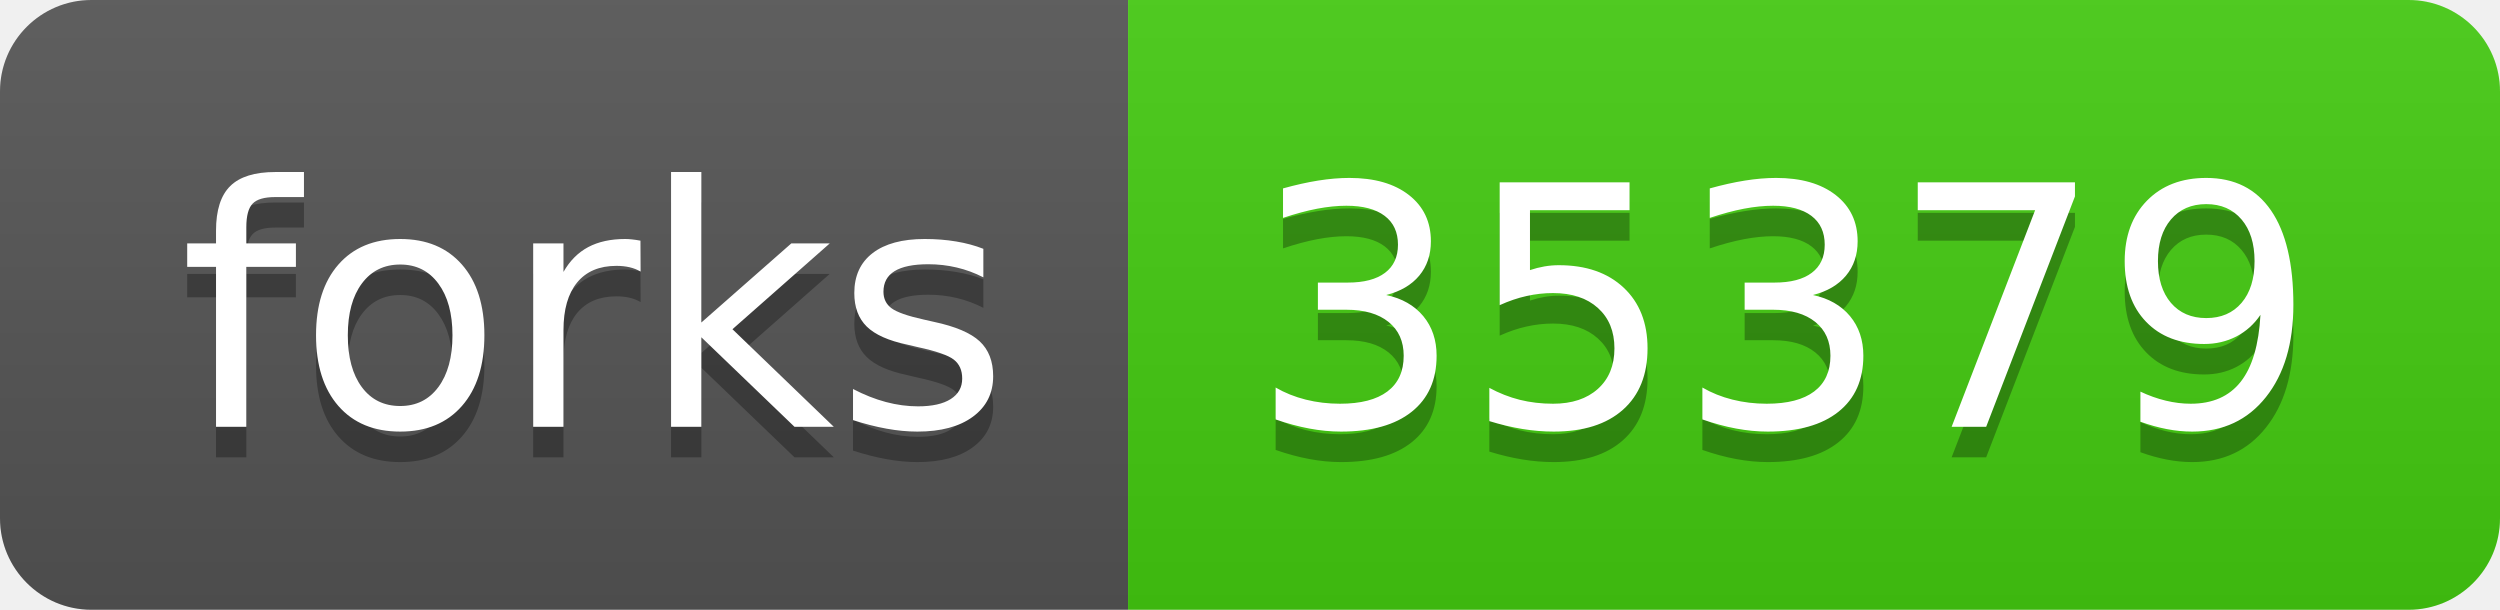
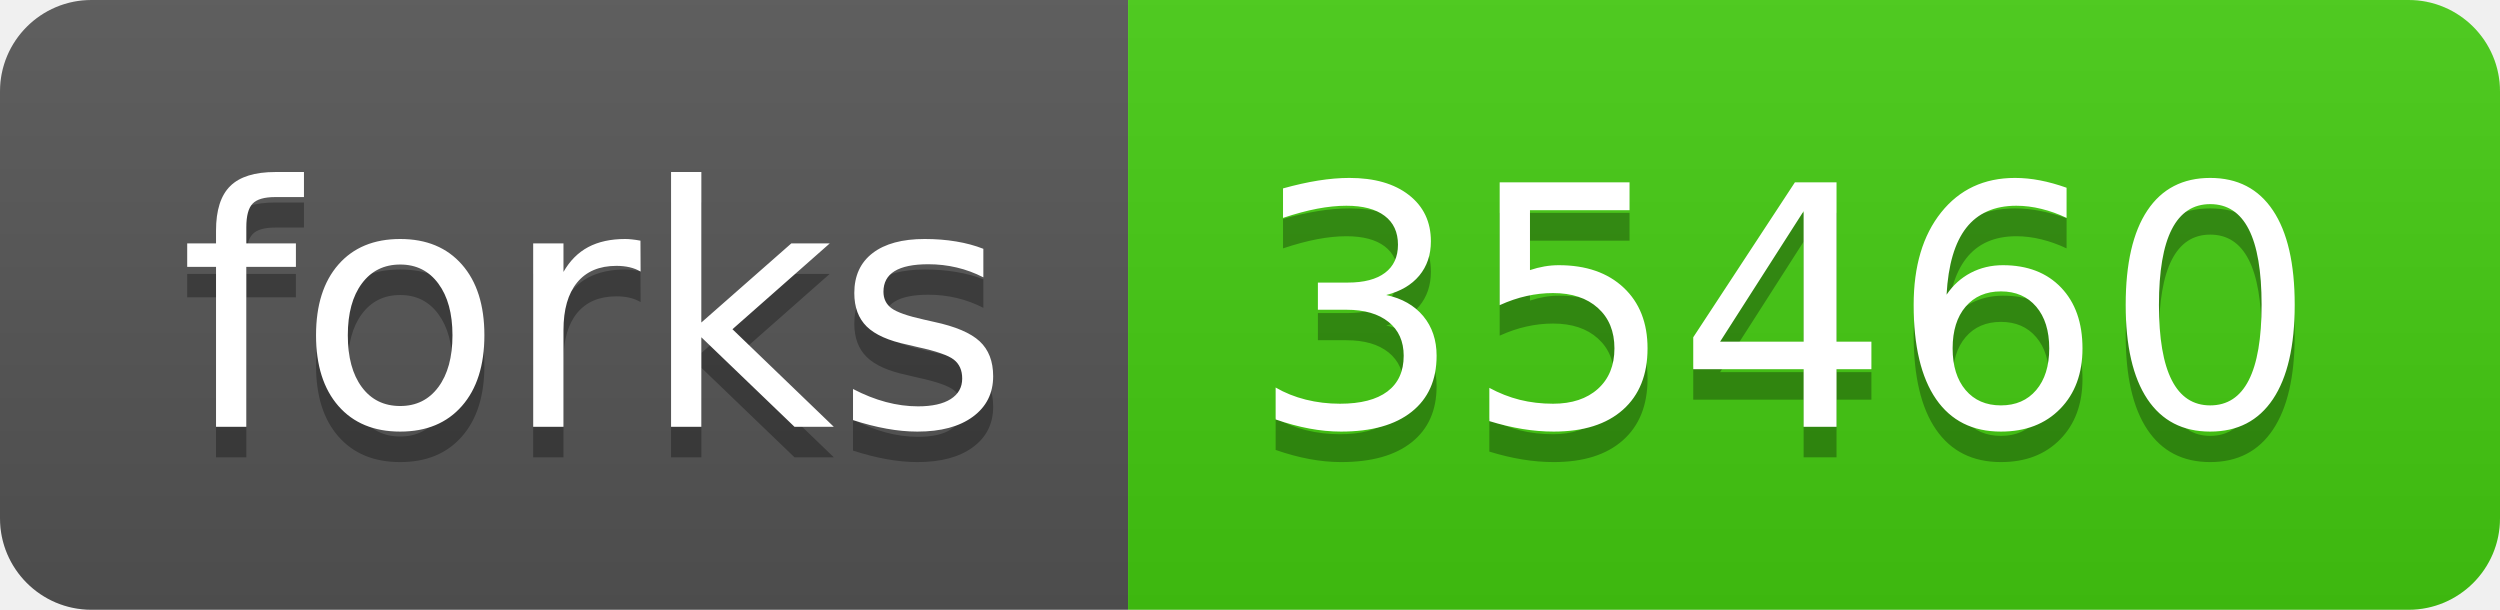
<svg xmlns="http://www.w3.org/2000/svg" width="82" height="20">
  <linearGradient id="s" x2="0" y2="100%">
    <stop offset="0" stop-color="#bbb" stop-opacity=".1" />
    <stop offset="1" stop-opacity=".1" />
  </linearGradient>
  <clipPath id="r">
    <rect width="82" height="20" rx="3" fill="#fff" />
  </clipPath>
  <g clip-path="url(#r)">
    <rect width="37" height="20" fill="#555" />
    <rect x="37" width="45" height="20" fill="#4c1" />
    <rect width="82" height="20" fill="url(#s)" />
  </g>
  <g fill="#fff" text-anchor="middle" font-family="Verdana,Geneva,DejaVu Sans,sans-serif" text-rendering="geometricPrecision" font-size="110">
    <text x="195" y="150" fill="#010101" fill-opacity=".3" transform="scale(.1)" textLength="270">forks</text>
    <text x="195" y="140" transform="scale(.1)" textLength="270">forks</text>
-     <text x="585" y="150" fill="#010101" fill-opacity=".3" transform="scale(.1)" textLength="350">35379</text>
-     <text x="585" y="140" transform="scale(.1)" textLength="350">35379</text>
+     <text x="585" y="150" fill="#010101" fill-opacity=".3" transform="scale(.1)" textLength="350">35460</text>
+     <text x="585" y="140" transform="scale(.1)" textLength="350">35460</text>
  </g>
</svg>
